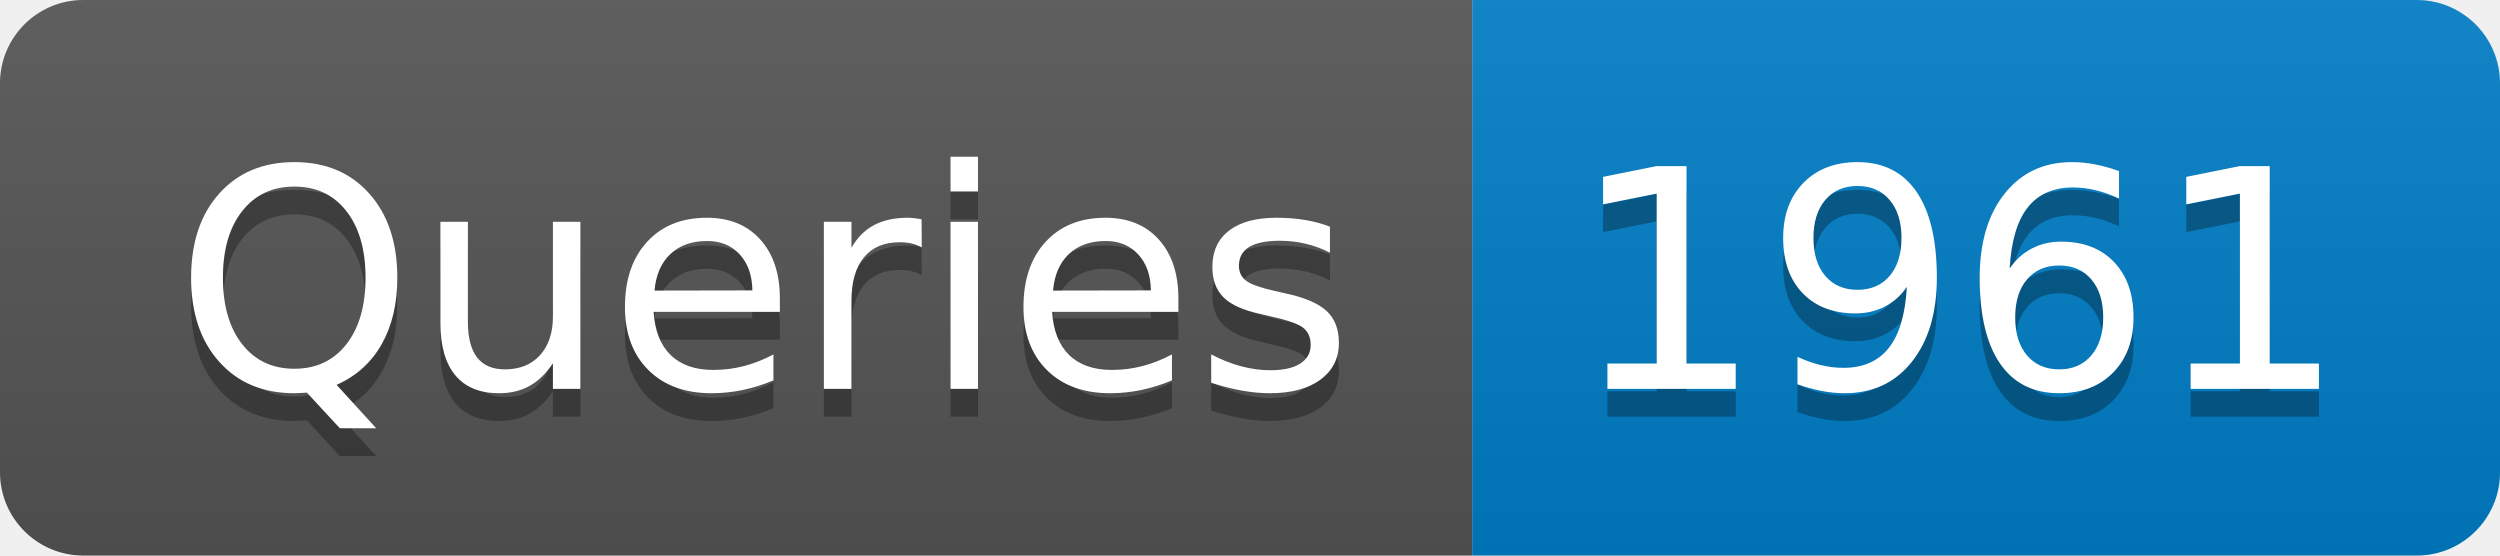
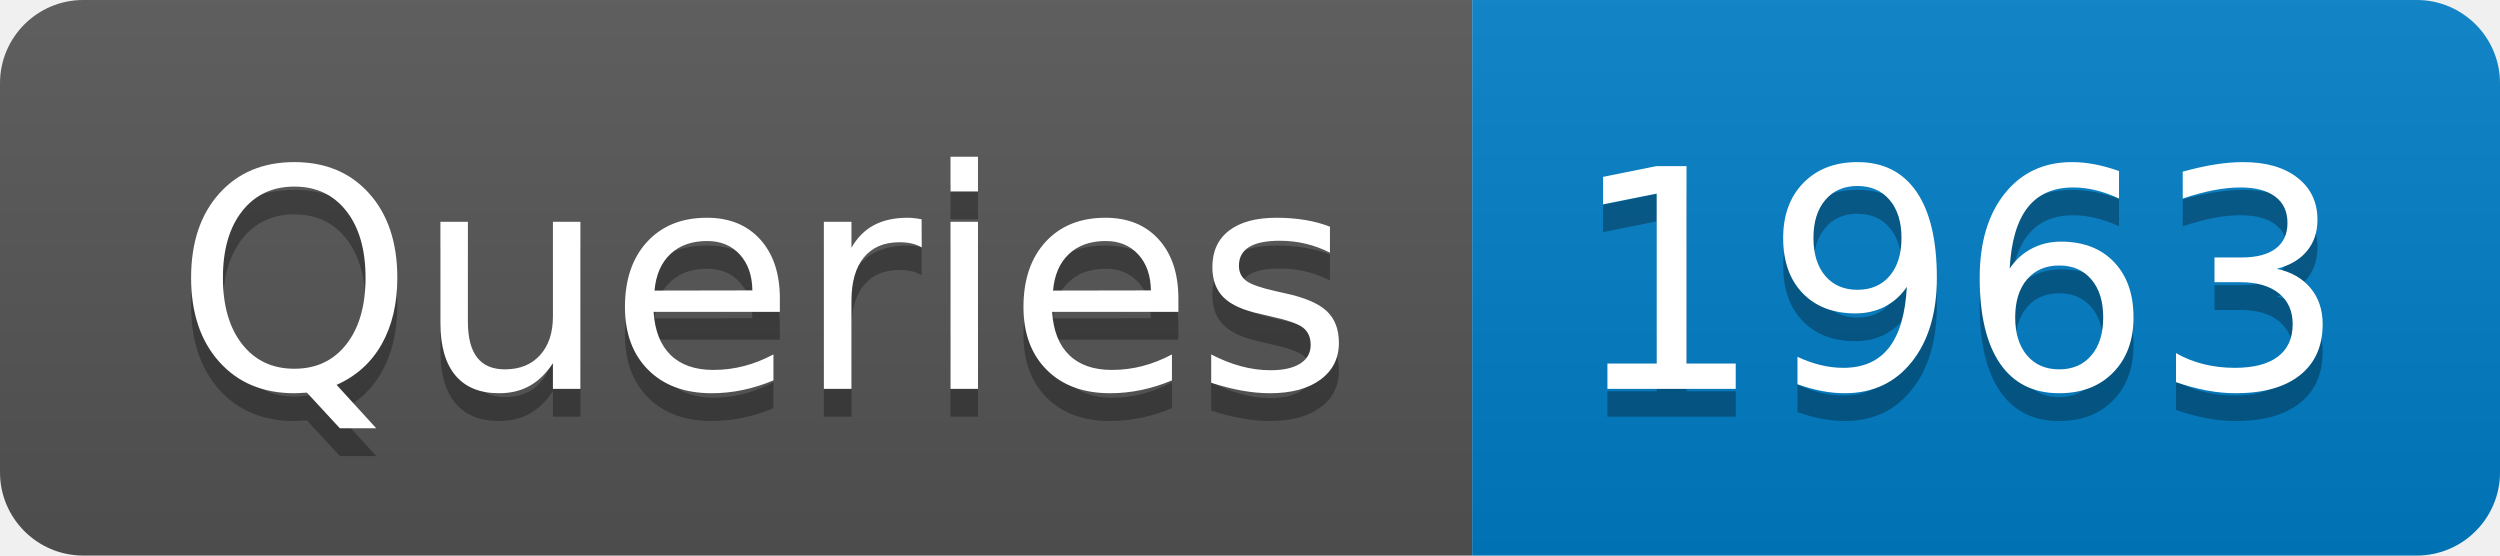
- <svg xmlns="http://www.w3.org/2000/svg" width="90" height="20" role="img" aria-label="Queries: 1961">
+ <svg xmlns="http://www.w3.org/2000/svg" width="90" height="20" role="img" aria-label="Queries: 1963">
  <linearGradient id="s" x2="0" y2="100%">
    <stop offset="0" stop-color="#bbb" stop-opacity=".1" />
    <stop offset="1" stop-opacity=".1" />
  </linearGradient>
  <clipPath id="r">
    <rect width="90" height="20" rx="3" fill="#fff" />
  </clipPath>
  <g clip-path="url(#r)">
    <rect width="53" height="20" fill="#555" />
    <rect x="53" width="37" height="20" fill="#007ec6" />
    <rect width="90" height="20" fill="url(#s)" />
  </g>
  <g fill="#fff" text-anchor="middle" font-family="Verdana,Geneva,DejaVu Sans,sans-serif" text-rendering="geometricPrecision" font-size="110">
    <text aria-hidden="true" x="275" y="150" fill="#010101" fill-opacity=".3" transform="scale(.1)" textLength="430">Queries</text>
    <text x="275" y="140" transform="scale(.1)" fill="#fff" textLength="430">Queries</text>
-     <text aria-hidden="true" x="705" y="150" fill="#010101" fill-opacity=".3" transform="scale(.1)" textLength="270">1961</text>
-     <text x="705" y="140" transform="scale(.1)" fill="#fff" textLength="270">1961</text>
+     <text aria-hidden="true" x="705" y="150" fill="#010101" fill-opacity=".3" transform="scale(.1)" textLength="270">1963</text>
+     <text x="705" y="140" transform="scale(.1)" fill="#fff" textLength="270">1963</text>
  </g>
</svg>
